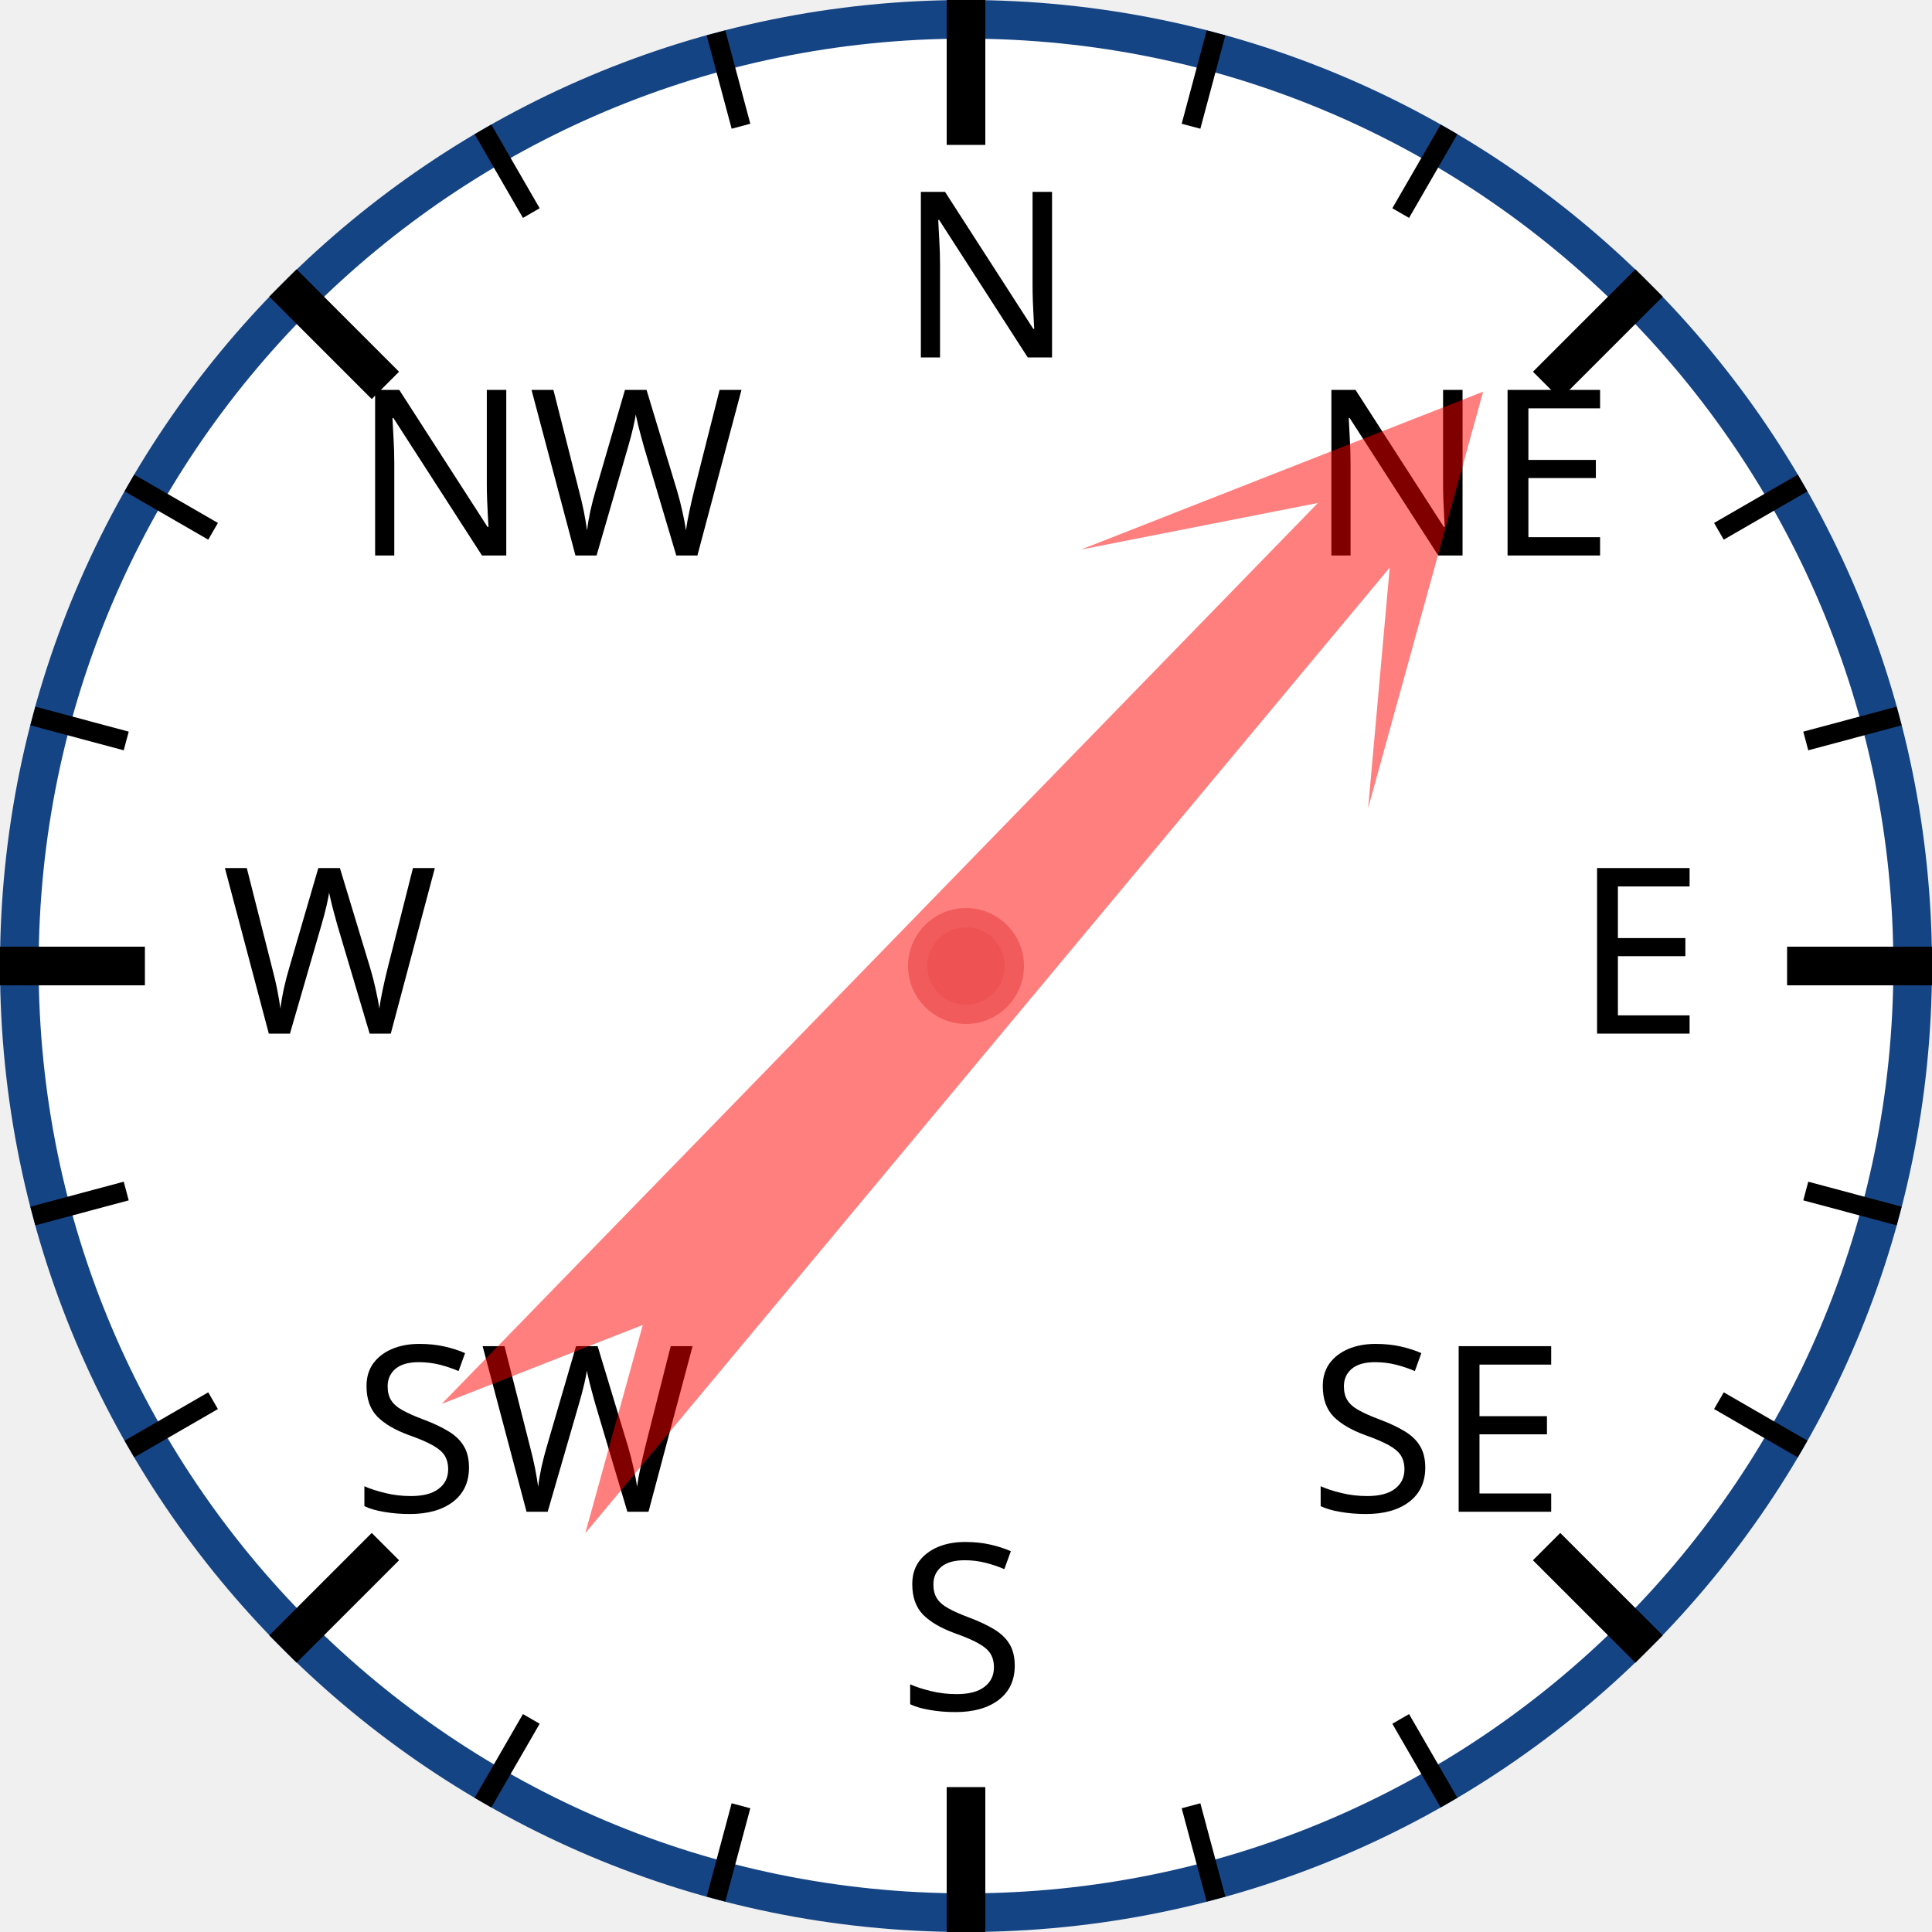
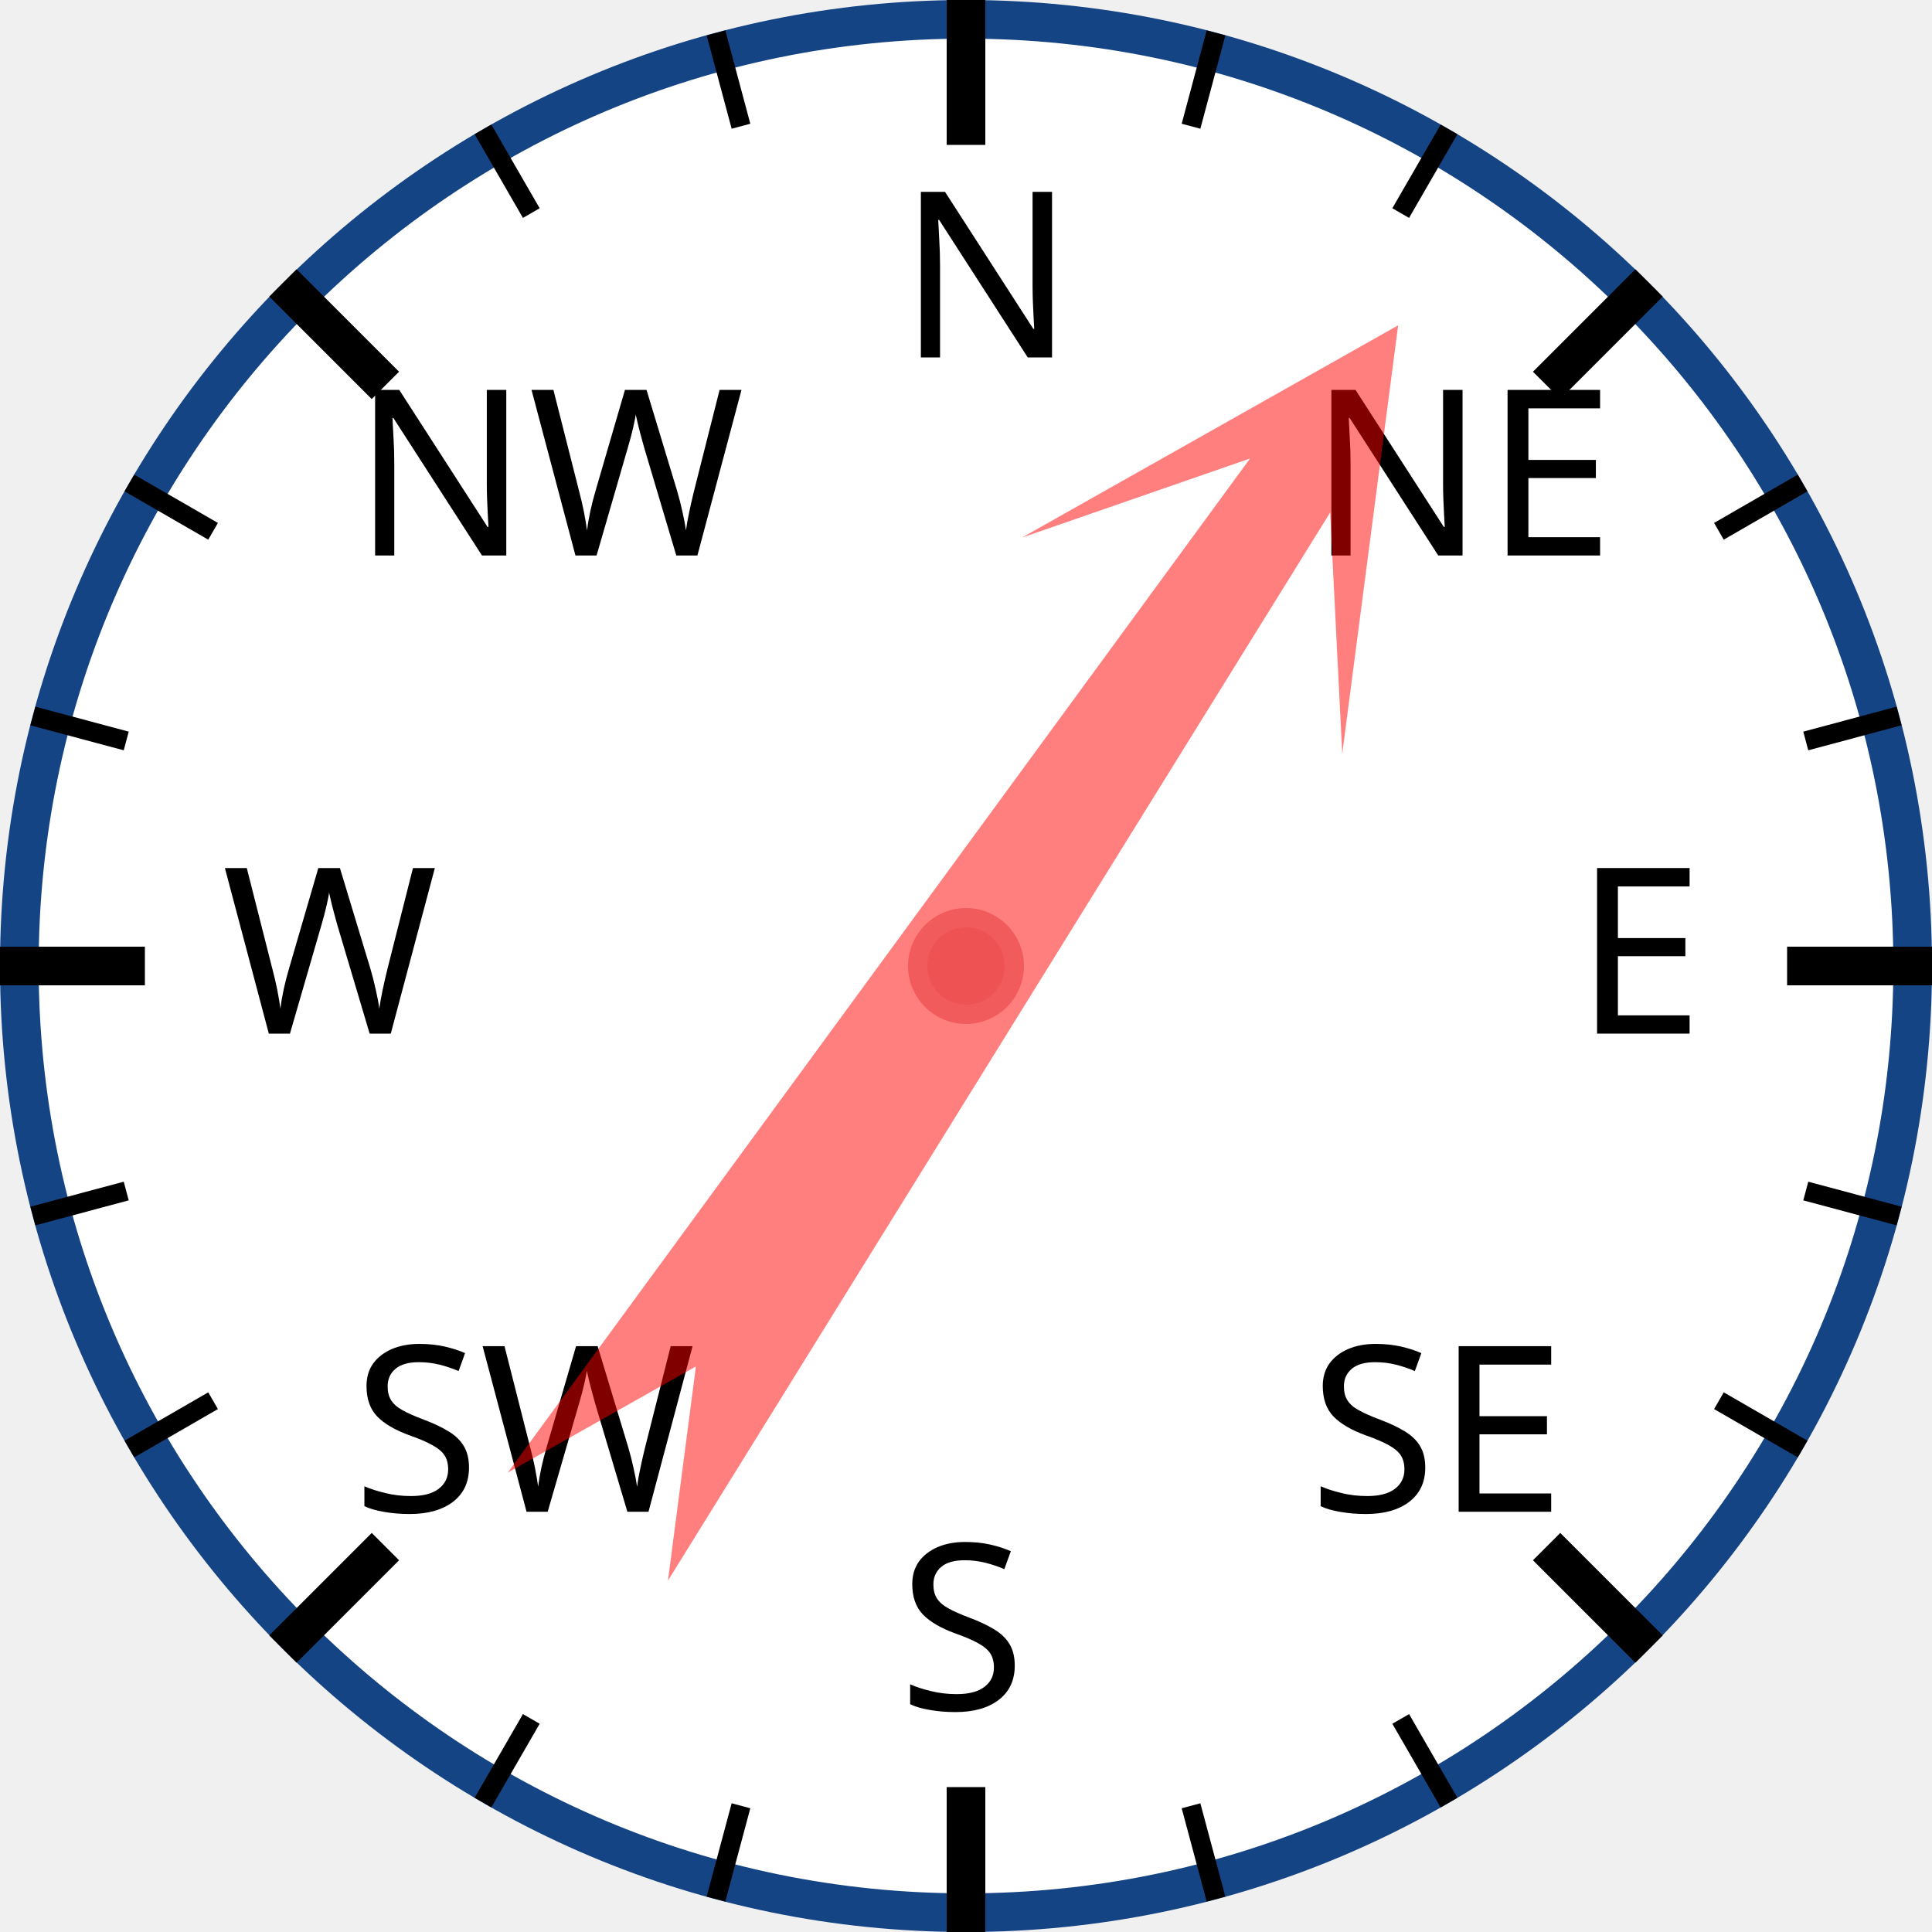
<svg xmlns="http://www.w3.org/2000/svg" width="120px" height="120px" viewBox="0 0 200 200">
  <circle cx="100" cy="100" r="98" style="fill: white; stroke: #154485; stroke-width: 4;" />
  <text x="93.0" y="37.0" style="font-family: sans-serif; font-size: 18pt;">N</text>
  <line x1="100.0" y1="0.0" x2="100.0" y2="15.0" style="stroke: black; stroke-width: 4;" />
  <line x1="74.118" y1="3.407" x2="76.706" y2="13.067" style="stroke: black; stroke-width: 2;" />
  <line x1="50" y1="13.397" x2="55" y2="22.058" style="stroke: black; stroke-width: 2;" />
  <text x="36.503" y="57.503" style="font-family: sans-serif; font-size: 18pt;">NW</text>
  <line x1="29.289" y1="29.289" x2="39.896" y2="39.896" style="stroke: black; stroke-width: 4;" />
  <line x1="13.397" y1="50" x2="22.058" y2="55" style="stroke: black; stroke-width: 2;" />
  <line x1="3.407" y1="74.118" x2="13.067" y2="76.706" style="stroke: black; stroke-width: 2;" />
  <text x="23.0" y="107.0" style="font-family: sans-serif; font-size: 18pt;">W</text>
  <line x1="0.0" y1="100.0" x2="15.0" y2="100.0" style="stroke: black; stroke-width: 4;" />
  <line x1="3.407" y1="125.882" x2="13.067" y2="123.294" style="stroke: black; stroke-width: 2;" />
  <line x1="13.397" y1="150" x2="22.058" y2="145" style="stroke: black; stroke-width: 2;" />
  <text x="36.503" y="156.497" style="font-family: sans-serif; font-size: 18pt;">SW</text>
  <line x1="29.289" y1="170.711" x2="39.896" y2="160.104" style="stroke: black; stroke-width: 4;" />
  <line x1="50" y1="186.603" x2="55" y2="177.942" style="stroke: black; stroke-width: 2;" />
  <line x1="74.118" y1="196.593" x2="76.706" y2="186.933" style="stroke: black; stroke-width: 2;" />
  <text x="93" y="177.0" style="font-family: sans-serif; font-size: 18pt;">S</text>
  <line x1="100" y1="200.0" x2="100" y2="185.0" style="stroke: black; stroke-width: 4;" />
  <line x1="125.882" y1="196.593" x2="123.294" y2="186.933" style="stroke: black; stroke-width: 2;" />
  <line x1="150.0" y1="186.603" x2="145.0" y2="177.942" style="stroke: black; stroke-width: 2;" />
  <text x="135.497" y="156.497" style="font-family: sans-serif; font-size: 18pt;">SE</text>
  <line x1="170.711" y1="170.711" x2="160.104" y2="160.104" style="stroke: black; stroke-width: 4;" />
  <line x1="186.603" y1="150" x2="177.942" y2="145" style="stroke: black; stroke-width: 2;" />
  <line x1="196.593" y1="125.882" x2="186.933" y2="123.294" style="stroke: black; stroke-width: 2;" />
  <text x="163.0" y="107" style="font-family: sans-serif; font-size: 18pt;">E</text>
  <line x1="200.0" y1="100" x2="185.0" y2="100" style="stroke: black; stroke-width: 4;" />
  <line x1="196.593" y1="74.118" x2="186.933" y2="76.706" style="stroke: black; stroke-width: 2;" />
  <line x1="186.603" y1="50" x2="177.942" y2="55" style="stroke: black; stroke-width: 2;" />
  <text x="135.497" y="57.503" style="font-family: sans-serif; font-size: 18pt;">NE</text>
  <line x1="170.711" y1="29.289" x2="160.104" y2="39.896" style="stroke: black; stroke-width: 4;" />
  <line x1="150" y1="13.397" x2="145" y2="22.058" style="stroke: black; stroke-width: 2;" />
  <line x1="125.882" y1="3.407" x2="123.294" y2="13.067" style="stroke: black; stroke-width: 2;" />
-   <polygon points="100 20 120 60 105 40 110 170 100 150 90 170 95 40 80 60" style="fill: red; fill-opacity: 0.5;" transform="rotate(42,100,100)" />
+   <polygon points="100 20 120 60 105 40 110 170 100 150 90 170 95 40 80 60" style="fill: red; fill-opacity: 0.5;" transform="rotate(34,100,100)" />
  <circle cx="100" cy="100" r="5" style="fill: #EE5252; stroke: #F25B5B; stroke-width: 2;" />
</svg>
